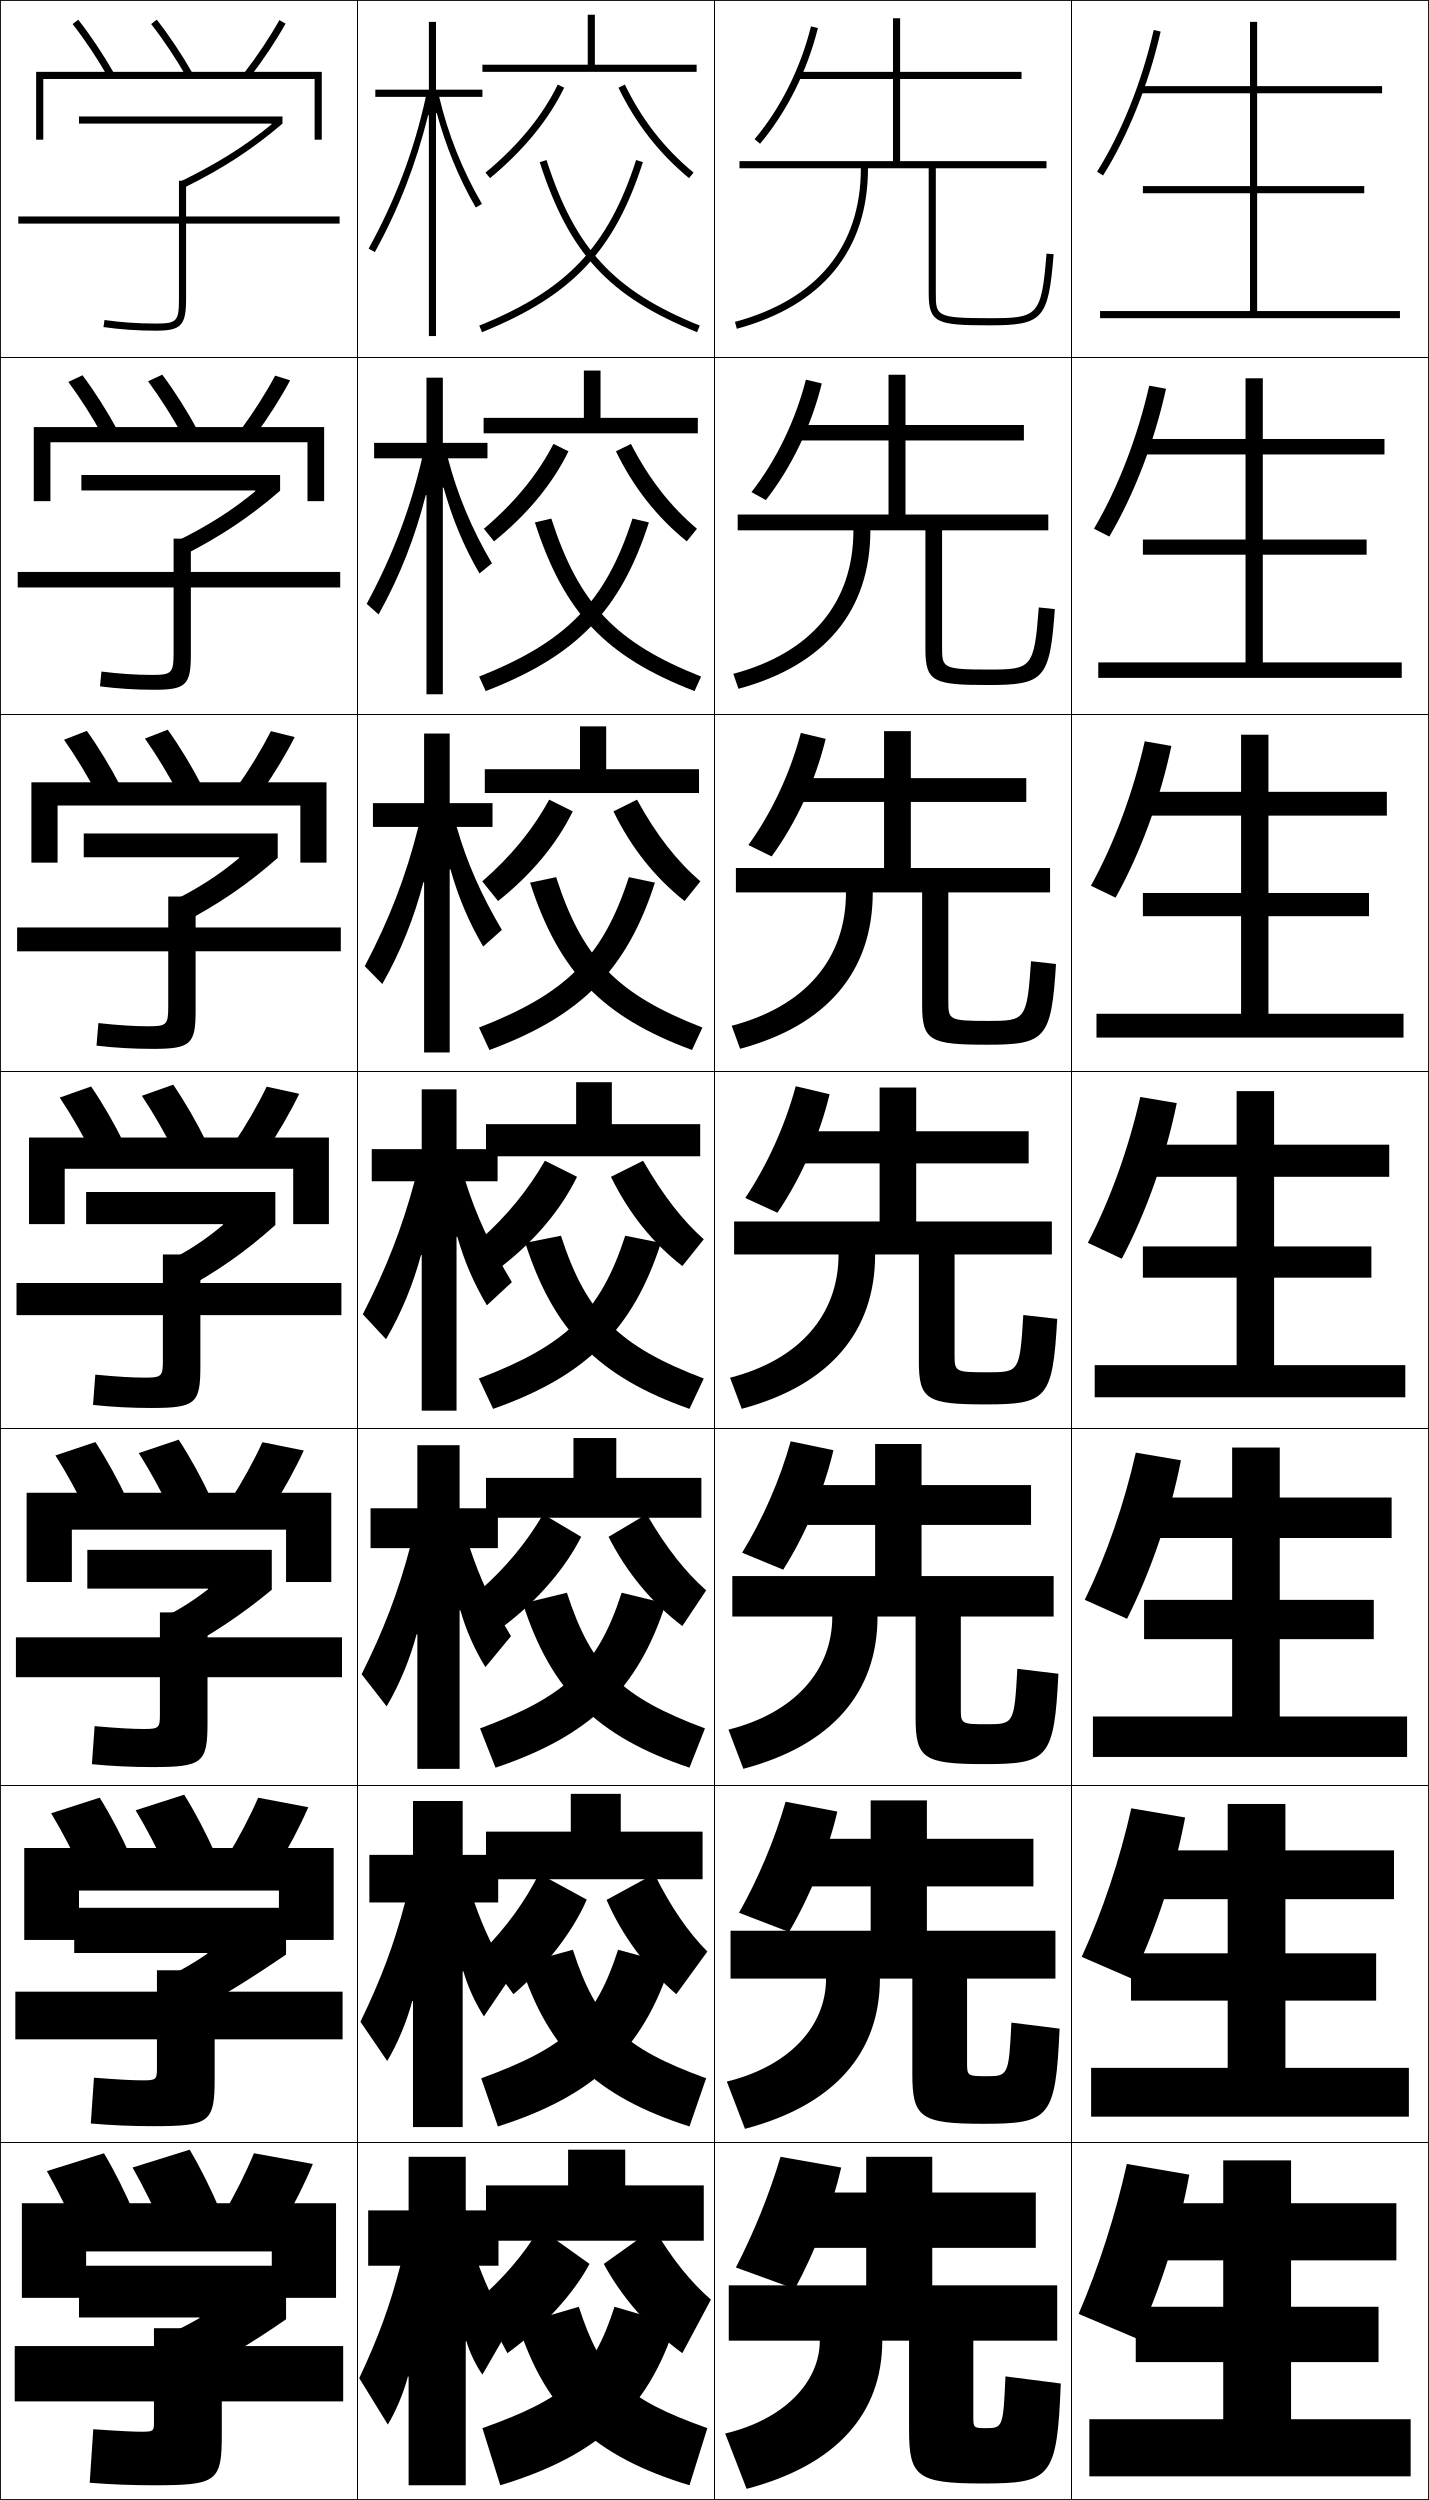
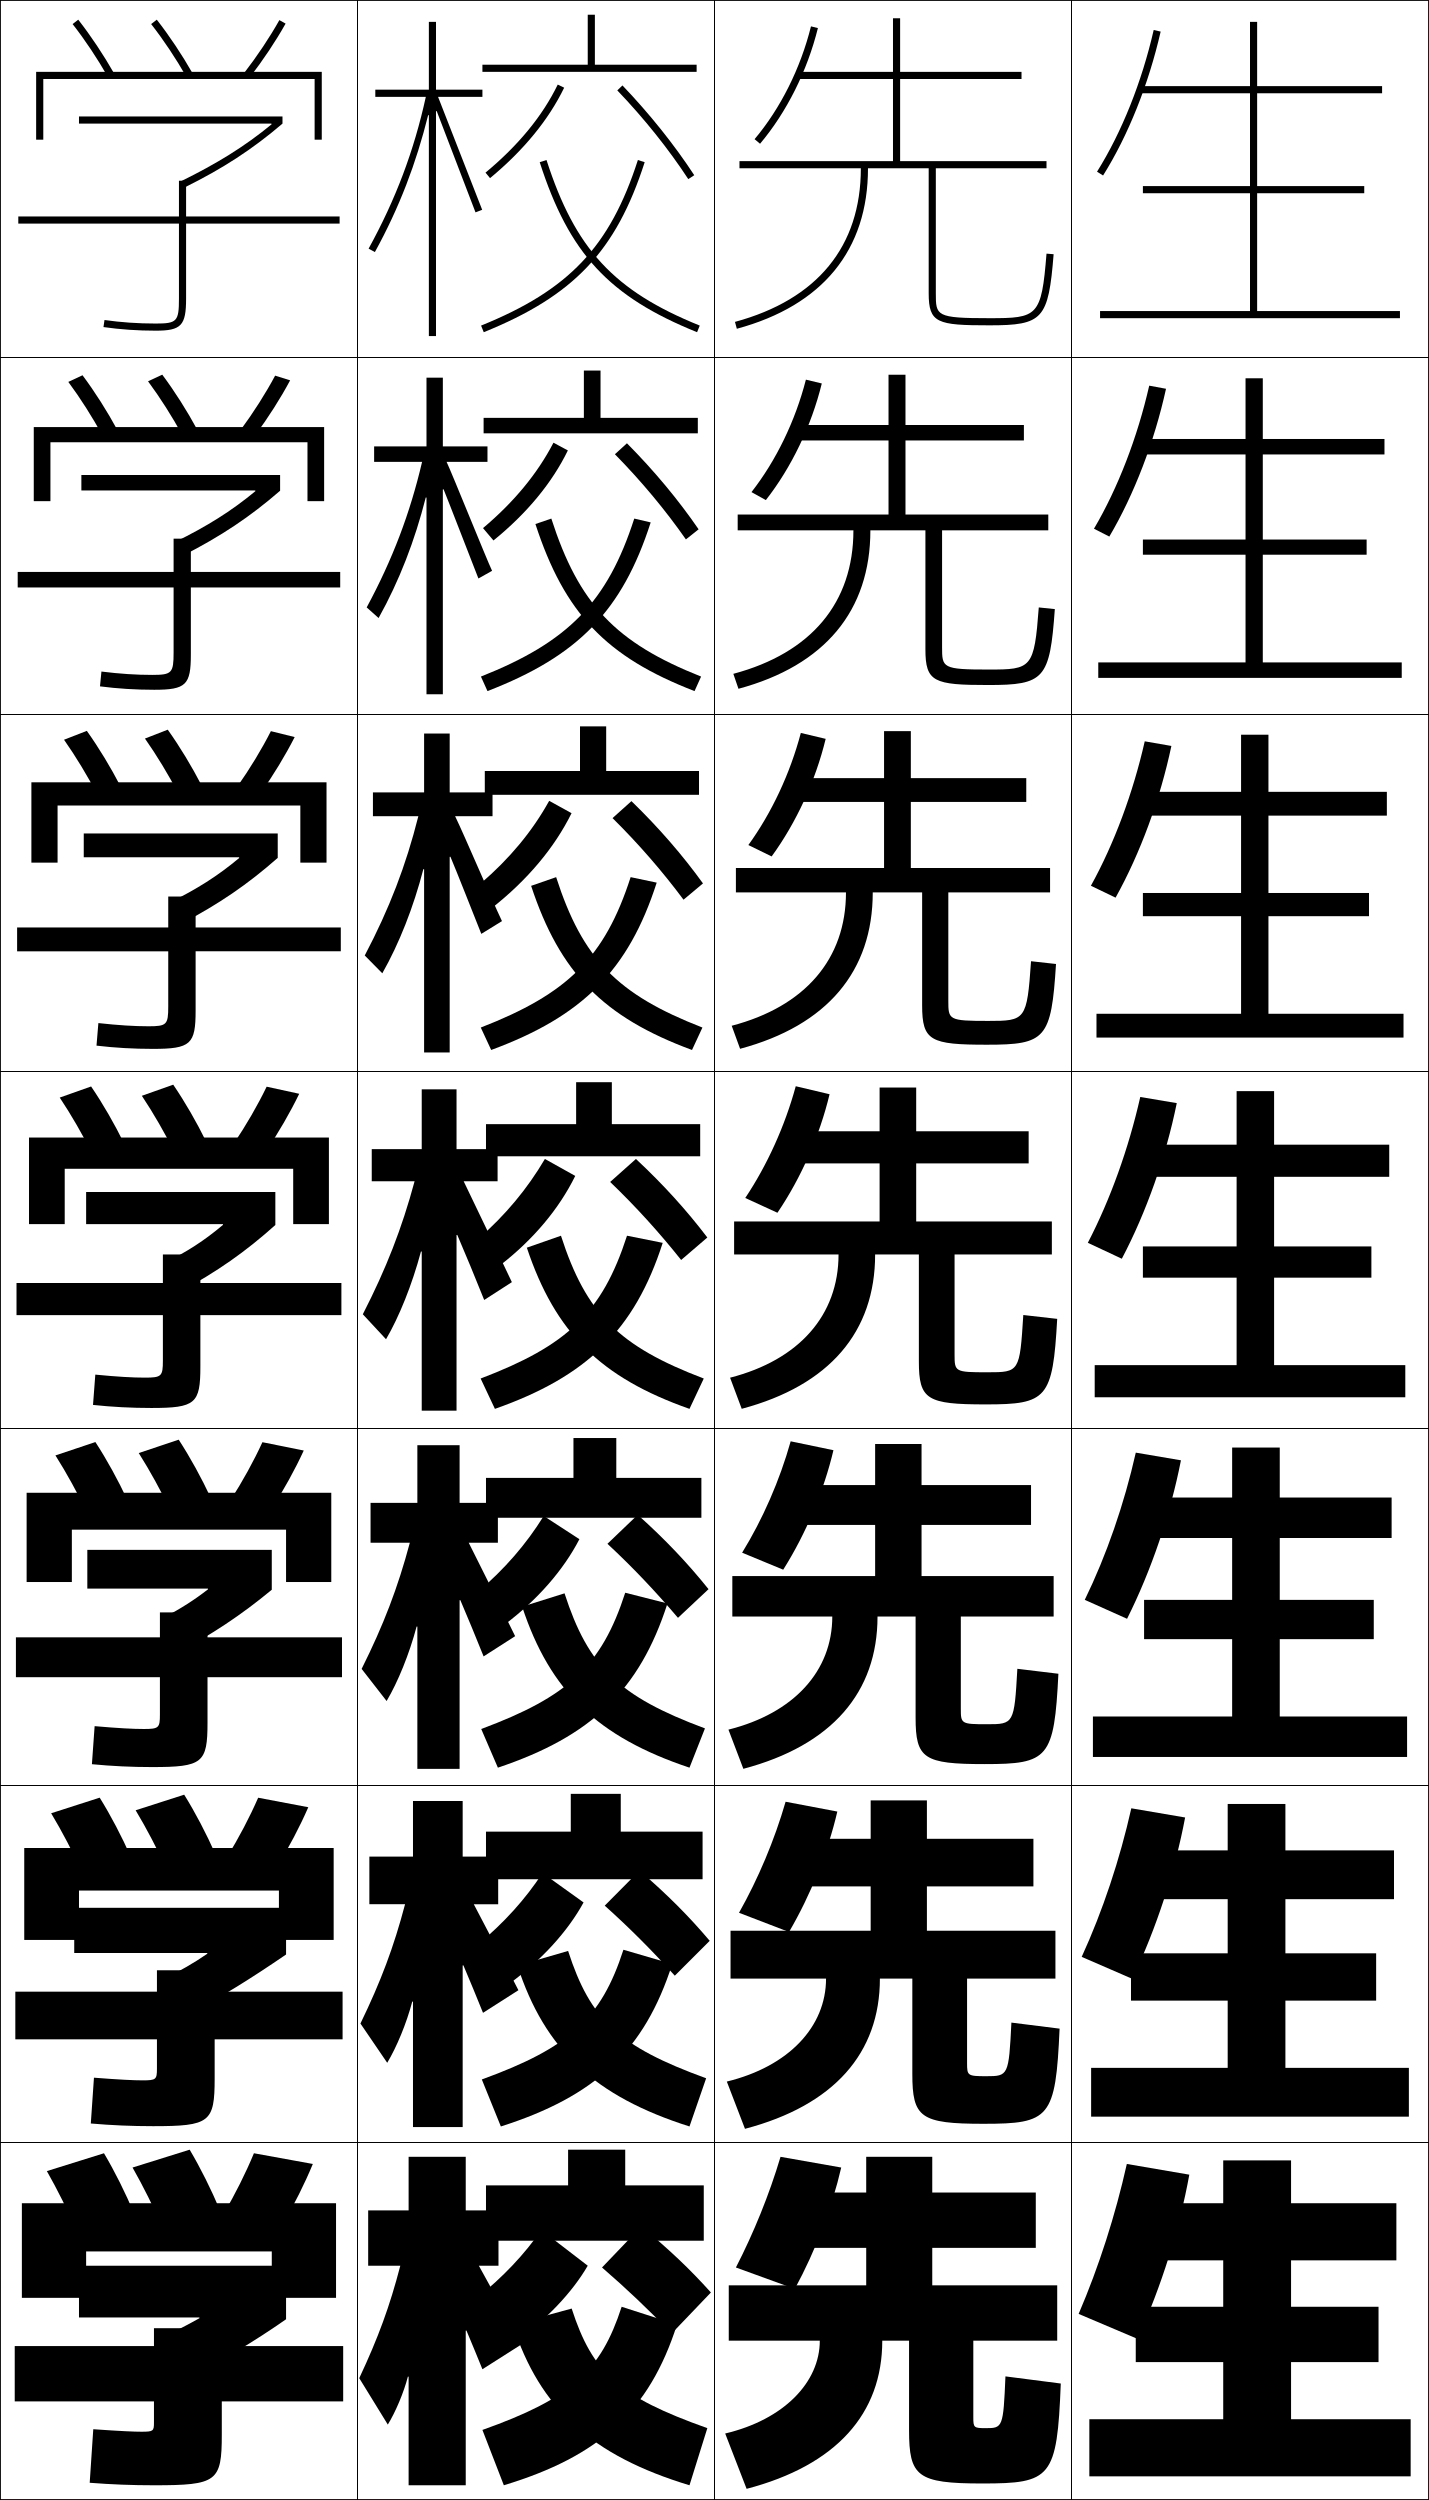
<svg xmlns="http://www.w3.org/2000/svg" width="400.25" height="700.25" viewBox="0 0 400.25 700.25" overflow="visible" enable-background="new 0 0 400.25 700.25" xml:space="preserve">
  <g id="glyphs">
    <g>
      <rect x="0.125" y="0.125" fill="none" stroke="#000000" stroke-width="0.25" width="100" height="100" />
      <rect x="0.125" y="100.125" fill="none" stroke="#000000" stroke-width="0.25" width="100" height="100" />
      <rect x="0.125" y="200.125" fill="none" stroke="#000000" stroke-width="0.25" width="100" height="100" />
      <rect x="0.125" y="300.125" fill="none" stroke="#000000" stroke-width="0.25" width="100" height="100" />
      <rect x="0.125" y="400.125" fill="none" stroke="#000000" stroke-width="0.25" width="100" height="100" />
      <rect x="0.125" y="500.125" fill="none" stroke="#000000" stroke-width="0.25" width="100" height="100" />
      <rect x="0.125" y="600.125" fill="none" stroke="#000000" stroke-width="0.25" width="100" height="100" />
      <rect x="100.125" y="0.125" fill="none" stroke="#000000" stroke-width="0.25" width="100" height="100" />
      <rect x="100.125" y="100.125" fill="none" stroke="#000000" stroke-width="0.25" width="100" height="100" />
      <rect x="100.125" y="200.125" fill="none" stroke="#000000" stroke-width="0.25" width="100" height="100" />
      <rect x="100.125" y="300.125" fill="none" stroke="#000000" stroke-width="0.25" width="100" height="100" />
      <rect x="100.125" y="400.125" fill="none" stroke="#000000" stroke-width="0.25" width="100" height="100" />
      <rect x="100.125" y="500.125" fill="none" stroke="#000000" stroke-width="0.25" width="100" height="100" />
      <rect x="100.125" y="600.125" fill="none" stroke="#000000" stroke-width="0.25" width="100" height="100" />
      <rect x="200.125" y="0.125" fill="none" stroke="#000000" stroke-width="0.25" width="100" height="100" />
      <rect x="200.125" y="100.125" fill="none" stroke="#000000" stroke-width="0.25" width="100" height="100" />
      <rect x="200.125" y="200.125" fill="none" stroke="#000000" stroke-width="0.25" width="100" height="100" />
      <rect x="200.125" y="300.125" fill="none" stroke="#000000" stroke-width="0.25" width="100" height="100" />
      <rect x="200.125" y="400.125" fill="none" stroke="#000000" stroke-width="0.25" width="100" height="100" />
      <rect x="200.125" y="500.125" fill="none" stroke="#000000" stroke-width="0.25" width="100" height="100" />
      <rect x="200.125" y="600.125" fill="none" stroke="#000000" stroke-width="0.25" width="100" height="100" />
      <rect x="300.125" y="0.125" fill="none" stroke="#000000" stroke-width="0.25" width="100" height="100" />
      <rect x="300.125" y="100.125" fill="none" stroke="#000000" stroke-width="0.25" width="100" height="100" />
      <rect x="300.125" y="200.125" fill="none" stroke="#000000" stroke-width="0.25" width="100" height="100" />
      <rect x="300.125" y="300.125" fill="none" stroke="#000000" stroke-width="0.25" width="100" height="100" />
      <rect x="300.125" y="400.125" fill="none" stroke="#000000" stroke-width="0.25" width="100" height="100" />
      <rect x="300.125" y="500.125" fill="none" stroke="#000000" stroke-width="0.25" width="100" height="100" />
      <rect x="300.125" y="600.125" fill="none" stroke="#000000" stroke-width="0.25" width="100" height="100" />
    </g>
-     <path d="M122.322,31.649c2.562,9.236,6.02,17.977,10.938,26.477l1.73-1.002     c-5.538-9.574-9.452-19.412-11.974-29.999H135.125v-2h-13v-19h-2v19h-15v2h14.15     c-3.314,15.129-8.424,28.688-16.027,42.519l1.754,0.963     c6.896-12.549,11.572-24.912,14.926-38.362l0.197,0.035V94.125h2V31.684     L122.322,31.649z" />
-     <path d="M104.791,124.041v4.333h13.434c-3.391,14.475-8.268,27.289-15.518,40.763     l3.335,2.976c6.018-10.789,10.259-21.773,13.214-33.436l0.201,0.033v55.749     h4.583v-57.859l0.201-0.033c2.396,8.522,5.525,16.266,10.056,24.059l3.487-2.834     c-5.661-9.651-9.664-19.244-12.316-29.417h11.072v-4.333h-12.5v-18.25h-4.583     v18.25H104.791z" />
-     <path d="M104.458,224.958V231.625h12.717c-3.469,13.82-8.112,25.89-15.009,39.006     l4.918,4.987c5.139-9.028,8.947-18.634,11.502-28.509l0.205,0.03v47.652h7.167     V243.516l0.205-0.032c2.229,7.809,5.03,14.555,9.173,21.642l5.243-4.667     c-5.785-9.728-9.876-19.076-12.658-28.833h10.036v-6.667h-12v-19.5h-7.167v19.5H104.458z     " />
-     <path d="M130.65,655.784c0.818,3.002,2.839,7.138,4.475,9.341l7.5-13     c-3.555-5.885-6.153-11.24-8.5-17.5h5.5v-15.5h-9.172v-15h-16v15H103.125v15.5h9     c-2.941,11.322-6.171,20.14-11.5,31.5l8,13c2.156-3.495,4.46-8.934,5.631-13.442     l0.197,0.031V696.125h16v-40.312L130.65,655.784z" />
-     <path d="M103.458,519.541V532.875h10c-3.143,11.937-6.766,21.59-12.5,33.416l7.5,11     c2.858-4.752,5.518-11.121,7.018-16.822l0.201,0.03v35.292H129.594v-43.605     l0.201-0.029c1.233,4.366,3.404,9.04,5.747,12.636l7.333-10.834     c-4.339-7.191-7.465-13.796-10-21.083h6.667v-13.334H129.594v-15.083h-13.917v15.083     H103.458z" />
-     <path d="M103.792,422.458V433.625h11c-3.345,12.552-7.361,23.041-13.5,35.333l7,9     c3.56-6.01,6.576-13.309,8.404-20.202l0.205,0.029v37.673h11.833v-44.399     l0.205-0.029c1.648,5.73,3.97,10.941,7.019,15.929l7.167-8.666     c-5.124-8.498-8.777-16.353-11.5-24.667h7.833v-11.167H128.734v-17.666h-11.833     v17.666H103.792z" />
-     <path d="M104.125,321.875v9h12c-3.546,13.166-7.956,24.491-14.5,37.25l6.5,7     c4.261-7.268,7.634-15.496,9.791-23.583l0.209,0.028V395.125h9.75v-48.693     l0.209-0.03c2.063,7.096,4.535,12.844,8.291,19.224l7-6.5     c-5.908-9.805-10.089-18.908-13-28.25h9v-9h-11.5v-16.75h-9.75v16.75H104.125z" />
-     <polygon points="135.125,18.125 135.125,20.125 195.125,20.125 195.125,18.125 166.625,18.125 166.625,4.125 164.625,4.125      164.625,18.125 " />
-     <polygon points="135.458,117.042 135.458,121.375 195.458,121.375 195.458,117.042      168.208,117.042 168.208,103.791 163.542,103.791 163.542,117.042 " />
-     <polygon points="135.792,215.458 135.792,222.125 195.792,222.125 195.792,215.458      169.792,215.458 169.792,203.458 162.458,203.458 162.458,215.458 " />
-     <g>
-       <polygon points="175.125,612.125 175.125,602.125 159.125,602.125 159.125,612.125 136.125,612.125 136.125,627.625       197.125,627.625 197.125,612.125 " />
-       <polygon points="136.125,513.041 136.125,526.375 196.792,526.375 196.792,513.041 173.875,513.041       173.875,502.458 159.875,502.458 159.875,513.041 " />
-       <polygon points="136.125,413.958 136.125,425.125 196.458,425.125 196.458,413.958 172.625,413.958       172.625,402.792 160.625,402.792 160.625,413.958 " />
-       <polygon points="161.375,303.125 161.375,314.875 136.125,314.875 136.125,323.875 196.125,323.875 196.125,314.875       171.375,314.875 171.375,303.125 " />
-     </g>
-     <g>
-       <path d="M134.25,91.198l0.75,1.854c25.244-10.214,37.041-22.675,45.076-47.62      l-1.902-0.613C170.349,69.106,158.854,81.243,134.25,91.198z" />
-       <path d="M134.208,189.507l1.833,4.069c25.399-9.825,37.74-22.46,45.717-47.247      l-4.602-1.076C169.607,168.673,158.661,179.806,134.208,189.507z" />
-       <path d="M134.167,287.816l2.917,6.285c25.555-9.436,38.439-22.246,46.359-46.873      l-7.301-1.538C168.866,268.24,158.467,278.369,134.167,287.816z" />
-       <path d="M134.125,386.125l4,8.5c25.71-9.047,39.139-22.031,47-46.5l-10-2      C168.125,367.807,158.273,376.933,134.125,386.125z" />
-       <path d="M174.125,446.125c-6.726,20.812-15.67,29.062-39.667,38l4.333,11      c26.206-8.778,39.87-21.71,47.667-46L174.125,446.125z" />
-       <path d="M173.125,546.125c-6.45,19.944-14.488,27.316-38.333,36l4.667,13.5      c26.701-8.509,40.601-21.389,48.333-45.5L173.125,546.125z" />
-       <path d="M135.125,680.125l5,16c27.197-8.239,41.332-21.067,49-45l-17-5      C165.95,665.2,158.818,671.695,135.125,680.125z" />
-     </g>
-     <path d="M173.225,24.561c4.875,10.067,11.339,18.354,19.762,25.334l1.277-1.54     c-8.199-6.794-14.492-14.862-19.238-24.666L173.225,24.561z" />
-     <path d="M195.217,148.111c-7.42-6.274-13.412-13.921-18.492-23.777l-4.201,2.081     c4.956,10.182,11.479,18.436,19.841,25.223L195.217,148.111z" />
-     <path d="M196.171,246.868c-6.642-5.755-12.333-12.98-17.746-22.888l-6.601,3.291     c5.037,10.297,11.621,18.519,19.921,25.111L196.171,246.868z" />
-     <path d="M171.125,329.625c5.117,10.413,11.762,18.602,20,25l6-7.5     c-5.863-5.236-11.253-12.04-17-22L171.125,329.625z" />
-     <path d="M197.792,445.458c-5.774-5.115-11.087-11.761-16.667-21.333l-10.667,6.333     c5.084,10.066,12.137,18.522,20.667,25L197.792,445.458z" />
-     <path d="M198.125,546.625c-5.323-5.38-10.094-12.217-14.852-21.756l-13.373,7.287     c4.36,10.048,11.195,19.27,19.538,26.427L198.125,546.625z" />
-     <path d="M169.125,634.125c5.018,9.374,12.887,18.362,22,25l8-15     c-5.596-4.876-10.756-11.204-16-20L169.125,634.125z" />
-     <g>
-       <path d="M151.174,45.432c8.248,25.608,19.371,37.625,44.076,47.62l0.75-1.854      c-24.057-9.733-34.889-21.437-42.924-46.38L151.174,45.432z" />
-       <path d="M196.375,189.507l-1.833,4.069c-24.955-9.649-36.581-21.962-44.718-47.247      l4.602-1.076C162.139,169.182,172.408,180,196.375,189.507z" />
-       <path d="M196.75,287.816l-2.917,6.285c-25.203-9.303-37.333-21.914-45.359-46.873      l7.301-1.538C163.167,268.604,172.873,278.535,196.75,287.816z" />
-       <path d="M197.125,386.125l-4,8.5c-25.452-8.956-38.085-21.864-46-46.5l10-2      C164.195,368.024,173.338,377.07,197.125,386.125z" />
-       <path d="M158.792,446.125c6.814,21.09,15.156,29.24,38.667,38l-4.333,11      c-25.833-8.656-38.791-21.464-46.667-46L158.792,446.125z" />
-       <path d="M160.458,546.125c6.559,20.281,14.098,27.536,37.333,36l-4.667,13.5      c-26.214-8.356-39.497-21.063-47.333-45.5L160.458,546.125z" />
-       <path d="M198.125,680.125l-5,16c-26.596-8.057-40.202-20.663-48-45l17-5      C168.429,665.598,175.166,671.957,198.125,680.125z" />
-     </g>
-     <path d="M135.986,48.355l1.277,1.54c9.414-7.802,16.398-16.326,20.762-25.334     l-1.801-0.871C151.988,32.438,145.18,40.737,135.986,48.355z" />
-     <path d="M159.225,126.415c-4.413,9.065-11.457,17.608-20.841,25.223l-2.852-3.527     c8.584-7.272,15.081-15.194,19.492-23.777L159.225,126.415z" />
-     <path d="M160.425,227.271c-4.461,9.122-11.566,17.683-20.921,25.111l-4.426-5.514     c7.976-6.925,14.16-14.471,18.746-22.888L160.425,227.271z" />
-     <path d="M161.625,329.625c-4.511,9.179-11.676,17.759-21,25l-6-7.5     c7.367-6.58,13.239-13.749,18-22L161.625,329.625z" />
-     <path d="M162.792,430.458c-4.507,8.922-12.083,17.72-21.667,25l-6.667-10     c7.263-6.436,13.07-13.446,17.667-21.333L162.792,430.458z" />
-     <path d="M164.348,532.087c-3.889,8.957-11.226,18.509-20.535,26.497L135.125,546.625     c6.702-6.775,11.953-14.012,15.85-21.825L164.348,532.087z" />
-     <path d="M165.125,634.125c-4.5,8.407-12.896,17.642-23,25l-8-15c7.054-6.147,12.732-12.841,17-20     L165.125,634.125z" />
    <g>
      <polygon points="10.125,20.125 10.125,39.125 12.125,39.125 12.125,22.125 88.125,22.125 88.125,39.125 90.125,39.125       90.125,20.125 " />
      <polygon points="9.458,119.625 9.458,140.375 14.125,140.375 14.125,123.875 86.125,123.875       86.125,140.375 90.791,140.375 90.791,119.625 " />
      <polygon points="8.792,219.125 8.792,241.625 16.125,241.625 16.125,225.625 84.125,225.625 84.125,241.625       91.458,241.625 91.458,219.125 " />
      <polygon points="8.125,318.625 8.125,342.875 18.125,342.875 18.125,327.375 82.125,327.375 82.125,342.875 92.125,342.875       92.125,318.625 " />
      <polygon points="7.458,418.125 7.458,443.125 20.125,443.125 20.125,428.458 80.125,428.458       80.125,443.125 92.792,443.125 92.792,418.125 " />
      <polygon points="6.792,517.625 6.792,543.375 22.125,543.375 22.125,529.542 78.125,529.542 78.125,543.375       93.458,543.375 93.458,517.625 " />
      <polygon points="76.125,630.625 76.125,643.625 94.125,643.625 94.125,617.125 6.125,617.125 6.125,643.625 24.125,643.625       24.125,630.625 " />
    </g>
    <g>
      <path d="M95.125,60.625h-43v-10h-2v10h-45v2h45v21c0,6.411-0.547,7-6.5,7      c-4.947,0-9.779-0.333-14.357-0.99l-0.285,1.979      C33.656,92.285,38.582,92.625,43.625,92.625c7.149,0,8.5-1.43,8.5-9v-21h43V60.625z" />
      <path d="M4.958,160.208v4.333h43.667v18.25c0,5.729-0.49,6.25-6,6.25      c-4.459,0-9.092-0.303-14.214-0.941l-0.404,4.149      c4.902,0.638,9.999,0.958,15.202,0.958c8.903,0,10.25-1.359,10.25-9.867v-18.8      h41.833v-4.333H53.458v-9.334h-4.833v9.334H4.958z" />
      <path d="M4.792,259.792v6.667H47.125v15.5c0,5.047-0.432,5.5-5.5,5.5      c-3.971,0-8.404-0.273-14.071-0.894l-0.524,6.32      c5.13,0.606,10.397,0.907,15.762,0.907c10.657,0,12-1.289,12-10.734      v-16.6h40.667v-6.667H54.792V251.125H47.125v8.667H4.792z" />
      <path d="M4.625,359.375v9h41v12.75c0,4.365-0.375,4.75-5,4.75c-3.483,0-7.717-0.243-13.929-0.845      l-0.643,8.489C31.411,394.094,36.85,394.375,42.375,394.375c12.41,0,13.75-1.218,13.75-11.601      V368.375h39.5v-9h-39.5v-8h-10.5v8H4.625z" />
      <path d="M4.458,458.625v11.166h40.333v10.5c0,3.684-0.318,4-4.5,4      c-2.995,0-7.029-0.213-13.786-0.796l-0.761,10.659      c5.585,0.542,11.195,0.804,16.881,0.804c14.164,0,15.5-1.147,15.5-12.467      v-12.7h37.667V458.625H58.125v-7H44.792v7H4.458z" />
      <path d="M4.292,557.875v13.333h39.667v8.25c0,3.002-0.261,3.25-4,3.25      c-2.508,0-6.342-0.183-13.643-0.748l-0.881,12.83      c5.813,0.51,11.594,0.752,17.44,0.752c15.918,0,17.25-1.077,17.25-13.334v-11h35.833      V557.875H60.125v-6H43.958v6H4.292z" />
      <path d="M43.125,678.625c0,2.319-0.203,2.5-3.5,2.5c-2.02,0-5.654-0.152-13.5-0.7l-1,15      c6.041,0.478,11.993,0.7,18,0.7c17.672,0,19-1.007,19-14.2V672.625h34v-15.5h-34v-5h-19v5      h-39v15.5h39V678.625z" />
    </g>
    <g>
      <path d="M76.078,34.813c-7.676,6.329-15.413,11.028-25.291,15.91l0.887,1.793      C62.485,47.172,70.695,41.821,79.125,34.625v-2h-57v2h53.885L76.078,34.813z" />
      <path d="M22.792,133.041v4.333h48.69l0.063,0.19      c-6.833,5.671-13.647,9.883-22.452,14.225l2.072,3.876      c10.763-5.483,18.871-10.901,27.292-18.208v-4.417H22.792z" />
      <path d="M23.458,233.458V240.125h43.497l0.057,0.191      c-5.991,5.013-11.881,8.74-19.612,12.541l3.258,5.959      c10.714-5.623,18.721-11.108,27.134-18.525v-6.833H23.458z" />
      <path d="M24.125,342.875h38.303l0.051,0.192c-5.148,4.355-10.115,7.596-16.772,10.856      l4.443,8.043C60.814,356.205,68.72,350.652,77.125,343.125v-9.25h-53V342.875z" />
    </g>
    <path d="M48.641,463.52c10.617-5.617,18.919-11.141,27.484-18.229V434.125H24.458v10.833     h33.775l0.046,0.194c-3.81,2.972-7.671,5.44-12.183,7.789L48.641,463.52z" />
    <path d="M20.792,547.042h37.248l0.041,0.194c-3.796,2.624-7.917,4.975-12.427,7.155     l5.481,10.681c10.567-5.472,19.268-10.968,28.992-17.614V534.375H20.792V547.042z" />
    <path d="M55.88,649.321C52.76,651.079,49.062,652.985,45.625,654.625l6,12     c10.519-5.326,19.617-10.794,28.5-17v-15h-58v14.5h33.72L55.88,649.321z" />
    <g>
      <path d="M20.337,6.74c3.505,4.49,6.935,9.636,9.919,14.879l1.738-0.989      c-3.031-5.327-6.518-10.555-10.081-15.121L20.337,6.74z" />
      <path d="M19.134,106.971l3.98-1.859c3.479,4.665,6.876,10.011,9.817,15.434      l-4.115,1.657C25.898,116.856,22.551,111.582,19.134,106.971z" />
      <path d="M17.933,207.202l6.385-2.487c3.395,4.764,6.703,10.227,9.554,15.748      l-6.492,2.326C24.525,217.338,21.26,211.933,17.933,207.202z" />
      <path d="M16.73,307.433l8.789-3.115c3.311,4.863,6.529,10.443,9.29,16.061      l-8.869,2.994C23.152,317.819,19.969,312.284,16.73,307.433z" />
      <path d="M15.528,407.663l11.192-3.743c3.227,4.962,6.357,10.66,9.027,16.373      l-11.246,3.663C21.779,418.3,18.677,412.635,15.528,407.663z" />
      <path d="M14.327,507.895l13.597-4.372c3.143,5.061,6.184,10.876,8.763,16.687      l-13.623,4.332C20.406,518.78,17.386,512.986,14.327,507.895z" />
      <path d="M21.625,625.125c-2.592-5.863-5.53-11.787-8.5-17l16-5      c3.06,5.16,6.011,11.093,8.5,17L21.625,625.125z" />
    </g>
    <g>
      <path d="M42.337,6.74c3.505,4.49,6.935,9.636,9.919,14.879l1.738-0.989      c-3.031-5.327-6.518-10.555-10.081-15.121L42.337,6.74z" />
      <path d="M41.468,106.804l3.98-1.859c3.479,4.665,6.876,10.01,9.817,15.434      l-4.115,1.657C48.231,116.69,44.884,111.415,41.468,106.804z" />
      <path d="M40.6,206.869l6.385-2.487c3.395,4.764,6.703,10.227,9.554,15.748      l-6.493,2.326C47.192,217.004,43.926,211.6,40.6,206.869z" />
      <path d="M39.73,306.933l8.789-3.115c3.311,4.863,6.529,10.443,9.29,16.061      l-8.869,2.994C46.152,317.319,42.969,311.784,39.73,306.933z" />
      <path d="M38.862,406.997l11.192-3.744c3.227,4.962,6.357,10.66,9.027,16.374      l-11.246,3.662C45.112,417.633,42.01,411.969,38.862,406.997z" />
      <path d="M37.994,507.061l13.596-4.371c3.143,5.061,6.184,10.876,8.763,16.687      l-13.623,4.331C44.073,517.947,41.053,512.153,37.994,507.061z" />
      <path d="M45.625,624.125c-2.592-5.863-5.53-11.787-8.5-17l16-5      c3.06,5.16,6.011,11.093,8.5,17L45.625,624.125z" />
    </g>
    <g>
      <path d="M68.334,20.514l1.582,1.222c3.814-4.94,7.299-10.169,10.081-15.122      l-1.744-0.979C75.519,10.504,72.088,15.649,68.334,20.514z" />
      <path d="M77.065,105.216c-2.658,4.975-6.01,10.25-9.683,15.232l4.068,1.519      c3.723-5.046,7.121-10.391,9.817-15.435L77.065,105.216z" />
      <path d="M75.877,204.798c-2.581,5.082-5.856,10.486-9.446,15.586l6.555,1.815      c3.63-5.15,6.941-10.611,9.554-15.748L75.877,204.798z" />
      <path d="M74.689,304.38c-2.504,5.188-5.701,10.723-9.21,15.939l9.041,2.111      c3.538-5.255,6.763-10.832,9.29-16.061L74.689,304.38z" />
      <path d="M73.501,403.961c-2.427,5.294-5.546,10.959-8.973,16.293l11.527,2.408      c3.446-5.36,6.584-11.054,9.026-16.374L73.501,403.961z" />
      <path d="M72.313,503.543c-2.35,5.399-5.392,11.195-8.737,16.646l14.014,2.704      c3.354-5.465,6.406-11.274,8.763-16.687L72.313,503.543z" />
      <path d="M71.125,603.125c-2.272,5.505-5.237,11.431-8.5,17l16.5,3      c3.263-5.569,6.228-11.495,8.5-17L71.125,603.125z" />
    </g>
    <polygon points="361.625,677.625 361.625,661.625 386.125,661.625 386.125,646.125 361.625,646.125 361.625,633.125      391.125,633.125 391.125,617.125 361.625,617.125 361.625,605.125 342.625,605.125 342.625,617.125 317.125,617.125      317.125,633.125 342.625,633.125 342.625,646.125 318.125,646.125 318.125,661.625 342.625,661.625 342.625,677.625      305.125,677.625 305.125,693.625 395.125,693.625 395.125,677.625 " />
    <polygon points="394.625,579.208 360.041,579.208 360.041,560.375 385.458,560.375 385.458,547.125      360.041,547.125 360.041,531.958 390.458,531.958 390.458,518.292 360.041,518.292      360.041,505.292 343.875,505.292 343.875,518.292 317.458,518.292 317.458,531.958      343.875,531.958 343.875,547.125 316.791,547.125 316.791,560.375 343.875,560.375 343.875,579.208      305.625,579.208 305.625,592.875 394.625,592.875 " />
    <polygon points="394.125,480.792 358.458,480.792 358.458,459.125 384.792,459.125 384.792,448.125      358.458,448.125 358.458,430.792 389.792,430.792 389.792,419.458 358.458,419.458      358.458,405.458 345.125,405.458 345.125,419.458 317.792,419.458 317.792,430.792      345.125,430.792 345.125,448.125 320.459,448.125 320.459,459.125 345.125,459.125 345.125,480.792      306.125,480.792 306.125,492.125 394.125,492.125 " />
    <g>
      <polygon points="352.125,87.125 352.125,54.125 382.125,54.125 382.125,52.125 352.125,52.125 352.125,26.125 387.125,26.125       387.125,24.125 352.125,24.125 352.125,6.125 350.125,6.125 350.125,24.125 319.125,24.125 319.125,26.125 350.125,26.125       350.125,52.125 320.125,52.125 320.125,54.125 350.125,54.125 350.125,87.125 308.125,87.125 308.125,89.125 392.125,89.125       392.125,87.125 " />
      <polygon points="348.875,105.958 348.875,122.958 318.792,122.958 318.792,127.292       348.875,127.292 348.875,151.125 320.125,151.125 320.125,155.375 348.875,155.375 348.875,185.542       307.625,185.542 307.625,189.875 392.625,189.875 392.625,185.542 353.708,185.542 353.708,155.375       382.792,155.375 382.792,151.125 353.708,151.125 353.708,127.292 387.791,127.292       387.791,122.958 353.708,122.958 353.708,105.958 " />
      <polygon points="347.625,205.792 347.625,221.792 318.458,221.792 318.458,228.458       347.625,228.458 347.625,250.125 320.125,250.125 320.125,256.625 347.625,256.625 347.625,283.958       307.125,283.958 307.125,290.625 393.125,290.625 393.125,283.958 355.292,283.958 355.292,256.625       383.458,256.625 383.458,250.125 355.292,250.125 355.292,228.458 388.458,228.458       388.458,221.792 355.292,221.792 355.292,205.792 " />
      <polygon points="346.375,305.625 346.375,320.625 318.125,320.625 318.125,329.625 346.375,329.625 346.375,349.125       320.125,349.125 320.125,357.875 346.375,357.875 346.375,382.375 306.625,382.375 306.625,391.375 393.625,391.375       393.625,382.375 356.875,382.375 356.875,357.875 384.125,357.875 384.125,349.125 356.875,349.125 356.875,329.625       389.125,329.625 389.125,320.625 356.875,320.625 356.875,305.625 " />
    </g>
    <g>
      <path d="M302.125,648.125l16.5,7c6.695-14.709,11.815-31.118,14.5-46l-17.5-3      C312.432,620.418,307.82,634.865,302.125,648.125z" />
      <path d="M316.879,506.504c-3.217,14.342-7.999,28.73-13.896,41.615l14.174,6.154      c6.76-14.167,11.991-30.278,14.797-45.195L316.879,506.504z" />
      <path d="M318.134,406.884c-3.24,14.389-8.193,28.72-14.291,41.23l11.847,5.309      c6.825-13.625,12.167-29.438,15.094-44.391L318.134,406.884z" />
      <path d="M319.388,307.264C316.125,321.7,311,335.973,304.701,348.109l9.521,4.463      c6.891-13.084,12.343-28.6,15.391-43.586L319.388,307.264z" />
      <path d="M320.642,207.643c-3.286,14.484-8.582,28.698-15.082,40.461l6.912,3.329      c6.933-12.456,12.478-27.571,15.636-42.493L320.642,207.643z" />
      <path d="M321.896,108.023c-3.31,14.533-8.776,28.688-15.478,40.076l4.304,2.196      c6.975-11.828,12.611-26.543,15.881-41.401L321.896,108.023z" />
      <path d="M307.277,48.094l1.695,1.062c7.018-11.199,12.746-25.515,16.127-40.309      l-1.949-0.445C319.817,22.983,314.181,37.08,307.277,48.094z" />
    </g>
    <path d="M206.125,635.125l16.5,6c5.814-10.72,10.448-22.878,13-34l-17-3     C215.469,614.716,211.109,625.444,206.125,635.125z" />
    <path d="M220.046,504.668c-3.116,10.781-7.684,21.592-13.049,31.1l14.005,5.381     c6.089-10.411,10.91-22.461,13.534-33.733L220.046,504.668z" />
    <path d="M221.468,403.711c-3.076,10.973-7.852,21.864-13.599,31.2l11.511,4.762     c6.364-10.104,11.372-22.046,14.068-33.468L221.468,403.711z" />
    <g>
      <path d="M211.359,38.981l1.531,1.287c7.463-8.872,13.219-20.379,16.205-32.402      l-1.941-0.482C224.24,19.117,218.631,30.338,211.359,38.981z" />
      <path d="M230.184,107.409l-4.451-1.068c-2.955,11.543-8.355,22.682-15.246,31.498      l4.026,2.239C221.701,130.897,227.27,119.282,230.184,107.409z" />
      <path d="M231.272,206.953l-6.961-1.655c-2.995,11.353-8.187,22.409-14.696,31.398      l6.521,3.191C223.049,230.399,228.431,218.675,231.272,206.953z" />
      <path d="M222.89,304.254c-3.035,11.163-8.02,22.136-14.147,31.299l9.016,4.143      c6.639-9.796,11.834-21.629,14.603-33.201L222.89,304.254z" />
    </g>
    <g>
      <path d="M254.625,655.625v25c0,13.02,2.207,15,20.5,15c19.277,0,20.965-1.484,22-28l-15.5-2      c-0.596,14.312-0.78,14.5-5.5,14.5c-3.344,0-3.5-0.144-3.5-3v-21.5h23.5v-15.5h-35v-10.5h29v-15.5h-29v-10      h-18.5v10h-21.5v15.5h21.5v10.5h-38.5v15.5h25.5c0,11.643-10.056,22.108-26.5,26l6,15.5      c25.13-6.589,38-21.039,38-41.5H254.625z" />
      <path d="M259.625,504.291h-15.75v10.751h-22.333V528.375H243.875v12.416h-39.25v13.417h26.75      c0,13.446-10.402,24.595-27.793,28.84l5.087,13.237      c24.947-6.575,37.79-21.209,37.79-42.077h9.084V580.875c0,12.247,2.23,14,19.916,14      c18.568,0,20.227-1.517,21.333-26.653l-13.499-1.693      c-0.731,14.858-0.88,15.014-7.001,15.014c-5.286,0-5.416-0.136-5.416-3.667      v-23.667h24.75v-13.417h-36V528.375h29.833v-13.333H259.625V504.291z" />
      <path d="M258.125,404.458h-13v11.5h-23.167V427.125H245.125v14.333h-40v11.334h28      c0,15.25-10.749,27.081-29.087,31.678l4.175,10.977      c24.765-6.562,37.58-21.379,37.58-42.654h10.666V481.125c0,11.476,2.256,13,19.334,13      c17.858,0,19.488-1.548,20.665-25.307l-11.497-1.387      c-0.867,15.406-0.98,15.526-8.502,15.526c-7.229,0-7.333-0.128-7.333-4.333      v-25.833h26v-11.334h-37V427.125h30.667v-11.167H258.125V404.458z" />
      <path d="M256.625,304.625h-10.25v12.25h-24v9h24v16.25h-40.75v9.25h29.25      c0,17.054-11.096,29.567-30.381,34.518l3.262,8.715      C232.338,388.058,245.125,373.058,245.125,351.375h12.25v30c0,10.704,2.279,12,18.75,12      c17.149,0,18.75-1.58,19.998-23.96l-9.496-1.08      C285.624,384.289,285.547,384.375,276.625,384.375c-9.172,0-9.25-0.12-9.25-5v-28h27.25v-9.25h-38v-16.25      h31.5v-9h-31.5V304.625z" />
      <path d="M255.125,204.792h-7.5v13.167h-24.833v6.667H247.625v18.5h-41.5v6.833h30.833      c0,18.67-11.461,31.974-32.008,37.356l2.349,6.454      c24.399-6.537,37.159-21.72,37.159-43.81h13.833v31.667      c0,9.933,2.304,11,18.167,11c16.44,0,18.012-1.612,19.331-22.613l-6.995-0.773      c-1.14,16.523-1.545,16.72-12.003,16.72c-11.114,0-11.166-0.301-11.166-5.667      v-30.333h28.5v-6.833h-39v-18.5h32.333v-6.667H255.125V204.792z" />
      <path d="M253.625,104.958h-4.75v14.083h-25.667V123.375H248.875v20.75h-42.25v4.417h32.417      c0,20.287-11.827,34.379-33.635,40.196l1.437,4.191      c24.217-6.524,36.948-21.89,36.948-44.388h15.417V181.875c0,9.161,2.328,10,17.584,10      c15.73,0,17.273-1.644,18.664-21.267l-4.495-0.467      c-1.277,17.091-2.009,17.4-14.003,17.4c-13.057,0-13.083-0.481-13.083-6.333      v-32.667h29.75V144.125h-40v-20.75h33.167v-4.333H253.625V104.958z" />
      <path d="M293.128,71.045C291.714,88.705,290.654,89.125,277.125,89.125c-15,0-15-0.663-15-7v-35h31v-2      h-41v-23h34v-2h-34v-15h-2v15h-26.5v2h26.5v23h-43v2h34c0,21.904-12.193,36.785-35.262,43.035      l0.523,1.93C230.421,85.579,243.125,70.03,243.125,47.125h17v35c0,8.389,2.352,9,17,9      c15.021,0,16.535-1.676,17.997-19.92L293.128,71.045z" />
    </g>
+     <g>
+       <path d="M130.65,652.784c1.661,3.957,3.037,7.276,4.475,10.841l11-7      c-4.083-7.626-7.917-14.667-12-22h5.5v-15.5h-9.172v-15h-16v15H103.125v15.5h9      c-2.941,11.322-6.171,20.14-11.5,31.5l8,13c2.156-3.495,4.46-8.934,5.631-13.442      l0.197,0.031V696.125h16v-43.312L130.65,652.784z" />
+       <path d="M103.458,520.041V533.375h10c-3.143,11.937-6.766,21.59-12.5,33.416l7.5,11      c2.657-4.41,5.411-11.054,7.018-17.155l0.201,0.03v35.125H129.594v-45.272      l0.201-0.029c1.946,4.604,3.641,8.676,5.497,13.303l9.917-6.334      c-4.327-8.469-8.344-16.217-12.5-24.083h6.833v-13.334H129.594v-15.583h-13.917v15.583      H103.458z" />
+       <path d="M103.792,420.958V432.125h11c-3.345,12.552-7.361,23.041-13.5,35.333l7,9      c3.158-5.325,6.362-13.175,8.404-20.869l0.205,0.029v39.84h11.833v-47.232      l0.205-0.03c2.23,5.25,4.245,10.074,6.519,15.763l8.833-5.666      c-4.57-9.312-8.77-17.768-13-26.167h8.167v-11.167H128.734v-16.166h-11.833      v16.166H103.792z" />
+       <path d="M104.125,321.875v9h12c-3.546,13.166-7.956,24.491-14.5,37.25l6.5,7      c3.659-6.241,7.312-15.296,9.791-24.583l0.209,0.028V395.125h9.75v-49.193      l0.209-0.03c2.515,5.896,4.849,11.473,7.541,18.224l7.75-5      c-4.814-10.153-9.197-19.318-13.5-28.25h9.5v-9h-11.5v-16.75h-9.75v16.75H104.125z" />
+     </g>
+     <path d="M104.458,221.958v6.667h12.717c-3.469,13.82-8.112,25.89-15.009,39.006     l4.917,4.988c4.738-8.344,8.732-18.501,11.502-29.176l0.206,0.031v51.318h7.167     v-54.787l0.205-0.032c1.676,3.93,6.855,17.104,8.65,21.604l5.789-3.573     c-3.209-6.769-10.251-23.426-13.12-29.38h10.476v-6.667h-12v-16.5h-7.167v16.5H104.458     z" />
+     <path d="M104.792,125.042V129.375h13.434c-3.391,14.475-8.268,27.289-15.518,40.763     l3.336,2.975c5.817-10.446,10.152-21.706,13.214-33.769l0.201,0.033v55.082     h4.583v-57.379l0.201-0.033c0.838,1.965,8.862,22.735,9.76,24.986l3.828-2.146     c-1.604-3.385-11.306-27.533-12.74-30.51h11.451v-4.333h-12.5v-19.25h-4.583     v19.25H104.792z" />
+     <path d="M122.322,31.118l10.869,28.367l1.867-0.72L122.698,27.125H135.125v-2h-13v-19h-2v19h-15v2     h14.15c-3.314,15.129-8.424,28.688-16.027,42.519l1.754,0.963     c6.896-12.549,11.572-24.911,14.926-38.362l0.197,0.035V94.125h2V31.153     L122.322,31.118z" />
+     <g>
+       <polygon points="175.125,612.125 175.125,602.125 159.125,602.125 159.125,612.125 136.125,612.125 136.125,627.625       197.125,627.625 197.125,612.125 " />
+       <polygon points="136.125,513.041 136.125,526.375 196.792,526.375 196.792,513.041 173.875,513.041       173.875,502.458 159.875,502.458 159.875,513.041 " />
+       <polygon points="136.125,413.958 136.125,425.125 196.458,425.125 196.458,413.958 172.625,413.958       172.625,402.792 160.625,402.792 160.625,413.958 " />
+       <polygon points="161.375,303.125 161.375,314.875 136.125,314.875 136.125,323.875 196.125,323.875 196.125,314.875       171.375,314.875 171.375,303.125 " />
+       <polygon points="135.792,215.958 135.792,222.625 195.792,222.625 195.792,215.958       169.792,215.958 169.792,203.458 162.458,203.458 162.458,215.958 " />
+       <polygon points="135.458,117.042 135.458,121.375 195.458,121.375 195.458,117.042       168.208,117.042 168.208,103.792 163.542,103.792 163.542,117.042 " />
+       <polygon points="135.125,18.125 135.125,20.125 195.125,20.125 195.125,18.125 166.625,18.125 166.625,4.125 164.625,4.125       164.625,18.125 " />
+     </g>
+     <g>
+       <path d="M135.125,680.625l6,15.5c26.882-8.144,40.742-20.788,48.5-45l-15.5-5      C168.268,664.221,159.86,671.825,135.125,680.625z" />
+       <path d="M134.958,582.458L140.291,595.625c26.492-8.445,40.208-21.203,48-45.5      l-13.667-4C168.386,565.416,159.498,573.527,134.958,582.458z" />
+       <path d="M134.792,484.292L139.458,495.125c26.101-8.746,39.673-21.617,47.5-46l-11.833-3      C168.506,466.611,159.136,475.23,134.792,484.292z" />
+       <path d="M134.625,386.125l4,8.5c25.71-9.047,39.139-22.031,47-46.5l-10-2      C168.625,367.807,158.773,376.933,134.625,386.125z" />
+       <path d="M134.667,287.816l2.917,6.284c25.555-9.436,38.439-22.246,46.359-46.873      l-7.301-1.538C169.366,268.24,158.967,278.369,134.667,287.816z" />
+       <path d="M134.708,189.507l1.833,4.069c25.4-9.825,37.74-22.46,45.718-47.247      l-4.602-1.076C170.107,168.673,159.161,179.806,134.708,189.507z" />
+       <path d="M134.75,91.198l0.75,1.854c25.244-10.214,37.041-22.675,45.076-47.62      l-1.902-0.613C170.849,69.106,159.354,81.243,134.75,91.198z" />
+     </g>
+     <g>
+       <path d="M198.125,680.125l-5,16c-27.304-8.271-41.956-21.454-49.5-45l16.5-4.5      C165.961,664.651,173.282,671.286,198.125,680.125z" />
+       <path d="M197.791,582.125l-4.666,13.5c-26.531-8.444-40.51-21.433-48.187-45.051      L159.125,546.458C165.372,565.775,173.301,573.214,197.791,582.125z" />
+       <path d="M197.458,484.125l-4.333,11c-25.757-8.617-39.062-21.411-46.873-45.102      L158.125,446.292C164.784,466.9,173.319,475.143,197.458,484.125z" />
+       <path d="M157.125,346.125c7.07,21.899,16.213,30.945,40,40l-4,8.5      c-24.984-8.791-37.616-21.39-45.56-45.152L157.125,346.125z" />
+       <path d="M196.75,287.816l-2.917,6.284c-24.891-9.192-37.02-21.597-45.065-45.975      l7.007-2.437C163.167,268.603,172.873,278.535,196.75,287.816z" />
+       <path d="M196.375,189.507l-1.833,4.069c-24.798-9.594-36.424-21.804-44.571-46.797      l4.455-1.525C162.139,169.183,172.408,180,196.375,189.507z" />
+       <path d="M151.174,45.432c8.248,25.608,19.371,37.625,44.076,47.62l0.75-1.854      c-24.057-9.733-34.889-21.437-42.924-46.38L151.174,45.432z" />
+     </g>
+     <g>
+       <path d="M164.625,634.625c-4.307,7.438-11.643,15.214-20.5,21.5l-10.5-12.5      c7.305-5.846,13.243-12.155,18-19L164.625,634.625z" />
+       <path d="M163.458,532.875c-4.375,8.019-11.653,16.062-20.667,22.667l-9.073-10.771      c7.424-6.135,13.419-12.778,18.24-20.146L163.458,532.875z" />
+       <path d="M162.292,431.125c-4.443,8.599-11.665,16.91-20.833,23.833l-7.646-9.04      c7.542-6.423,13.593-13.4,18.479-21.293L162.292,431.125z" />
+       <path d="M161.125,329.375c-4.511,9.179-11.676,17.759-21,25l-6.22-7.31      c7.661-6.712,13.769-14.023,18.72-22.44L161.125,329.375z" />
+     </g>
+     <path d="M153.825,224.313l6.267,3.457c-4.773,9.669-12.375,18.744-22.385,26.617     l-3.108-6.893C142.771,240.481,149.112,232.841,153.825,224.313z" />
+     <path d="M155.025,124.001l4.034,2.164c-4.413,9.065-11.457,17.608-20.841,25.223     l-2.925-3.463C143.975,140.609,150.55,132.64,155.025,124.001z" />
+     <path d="M135.986,48.355l1.277,1.54c9.414-7.801,16.398-16.326,20.762-25.334     l-1.801-0.871C151.988,32.438,145.18,40.737,135.986,48.355z" />
+     <g>
+       <path d="M172.902,25.316c7.512,7.851,14.388,16.446,19.886,24.855l1.674-1.094      c-5.563-8.511-12.52-17.206-20.114-25.145L172.902,25.316z" />
+       <path d="M172.235,127.233c7.404,7.532,14.194,15.699,19.886,23.855l3.561-2.829      c-5.625-8.193-12.435-16.398-20.076-24.096L172.235,127.233z" />
+       <path d="M171.569,229.15c7.297,7.212,14,14.952,19.887,22.855l5.448-4.562      c-5.685-7.875-12.351-15.592-20.038-23.048L171.569,229.15z" />
+       <path d="M170.902,331.066c7.189,6.894,13.806,14.205,19.887,21.855L198.125,346.625      c-5.746-7.557-12.267-14.784-20-22L170.902,331.066z" />
+       <path d="M170.143,432.419c7.082,6.574,13.483,13.34,19.758,20.737l8.558-8.031      c-5.808-7.239-12.054-13.858-19.833-20.833L170.143,432.419z" />
+       <path d="M169.384,533.772c6.975,6.255,13.16,12.474,19.629,19.618l9.778-9.766      c-5.869-6.921-11.841-12.933-19.667-19.667L169.384,533.772z" />
+       <path d="M168.625,635.125c6.867,5.937,12.837,11.608,19.5,18.5l11-11.5      c-5.931-6.603-11.628-12.007-19.5-18.5L168.625,635.125z" />
+     </g>
  </g>
</svg>
